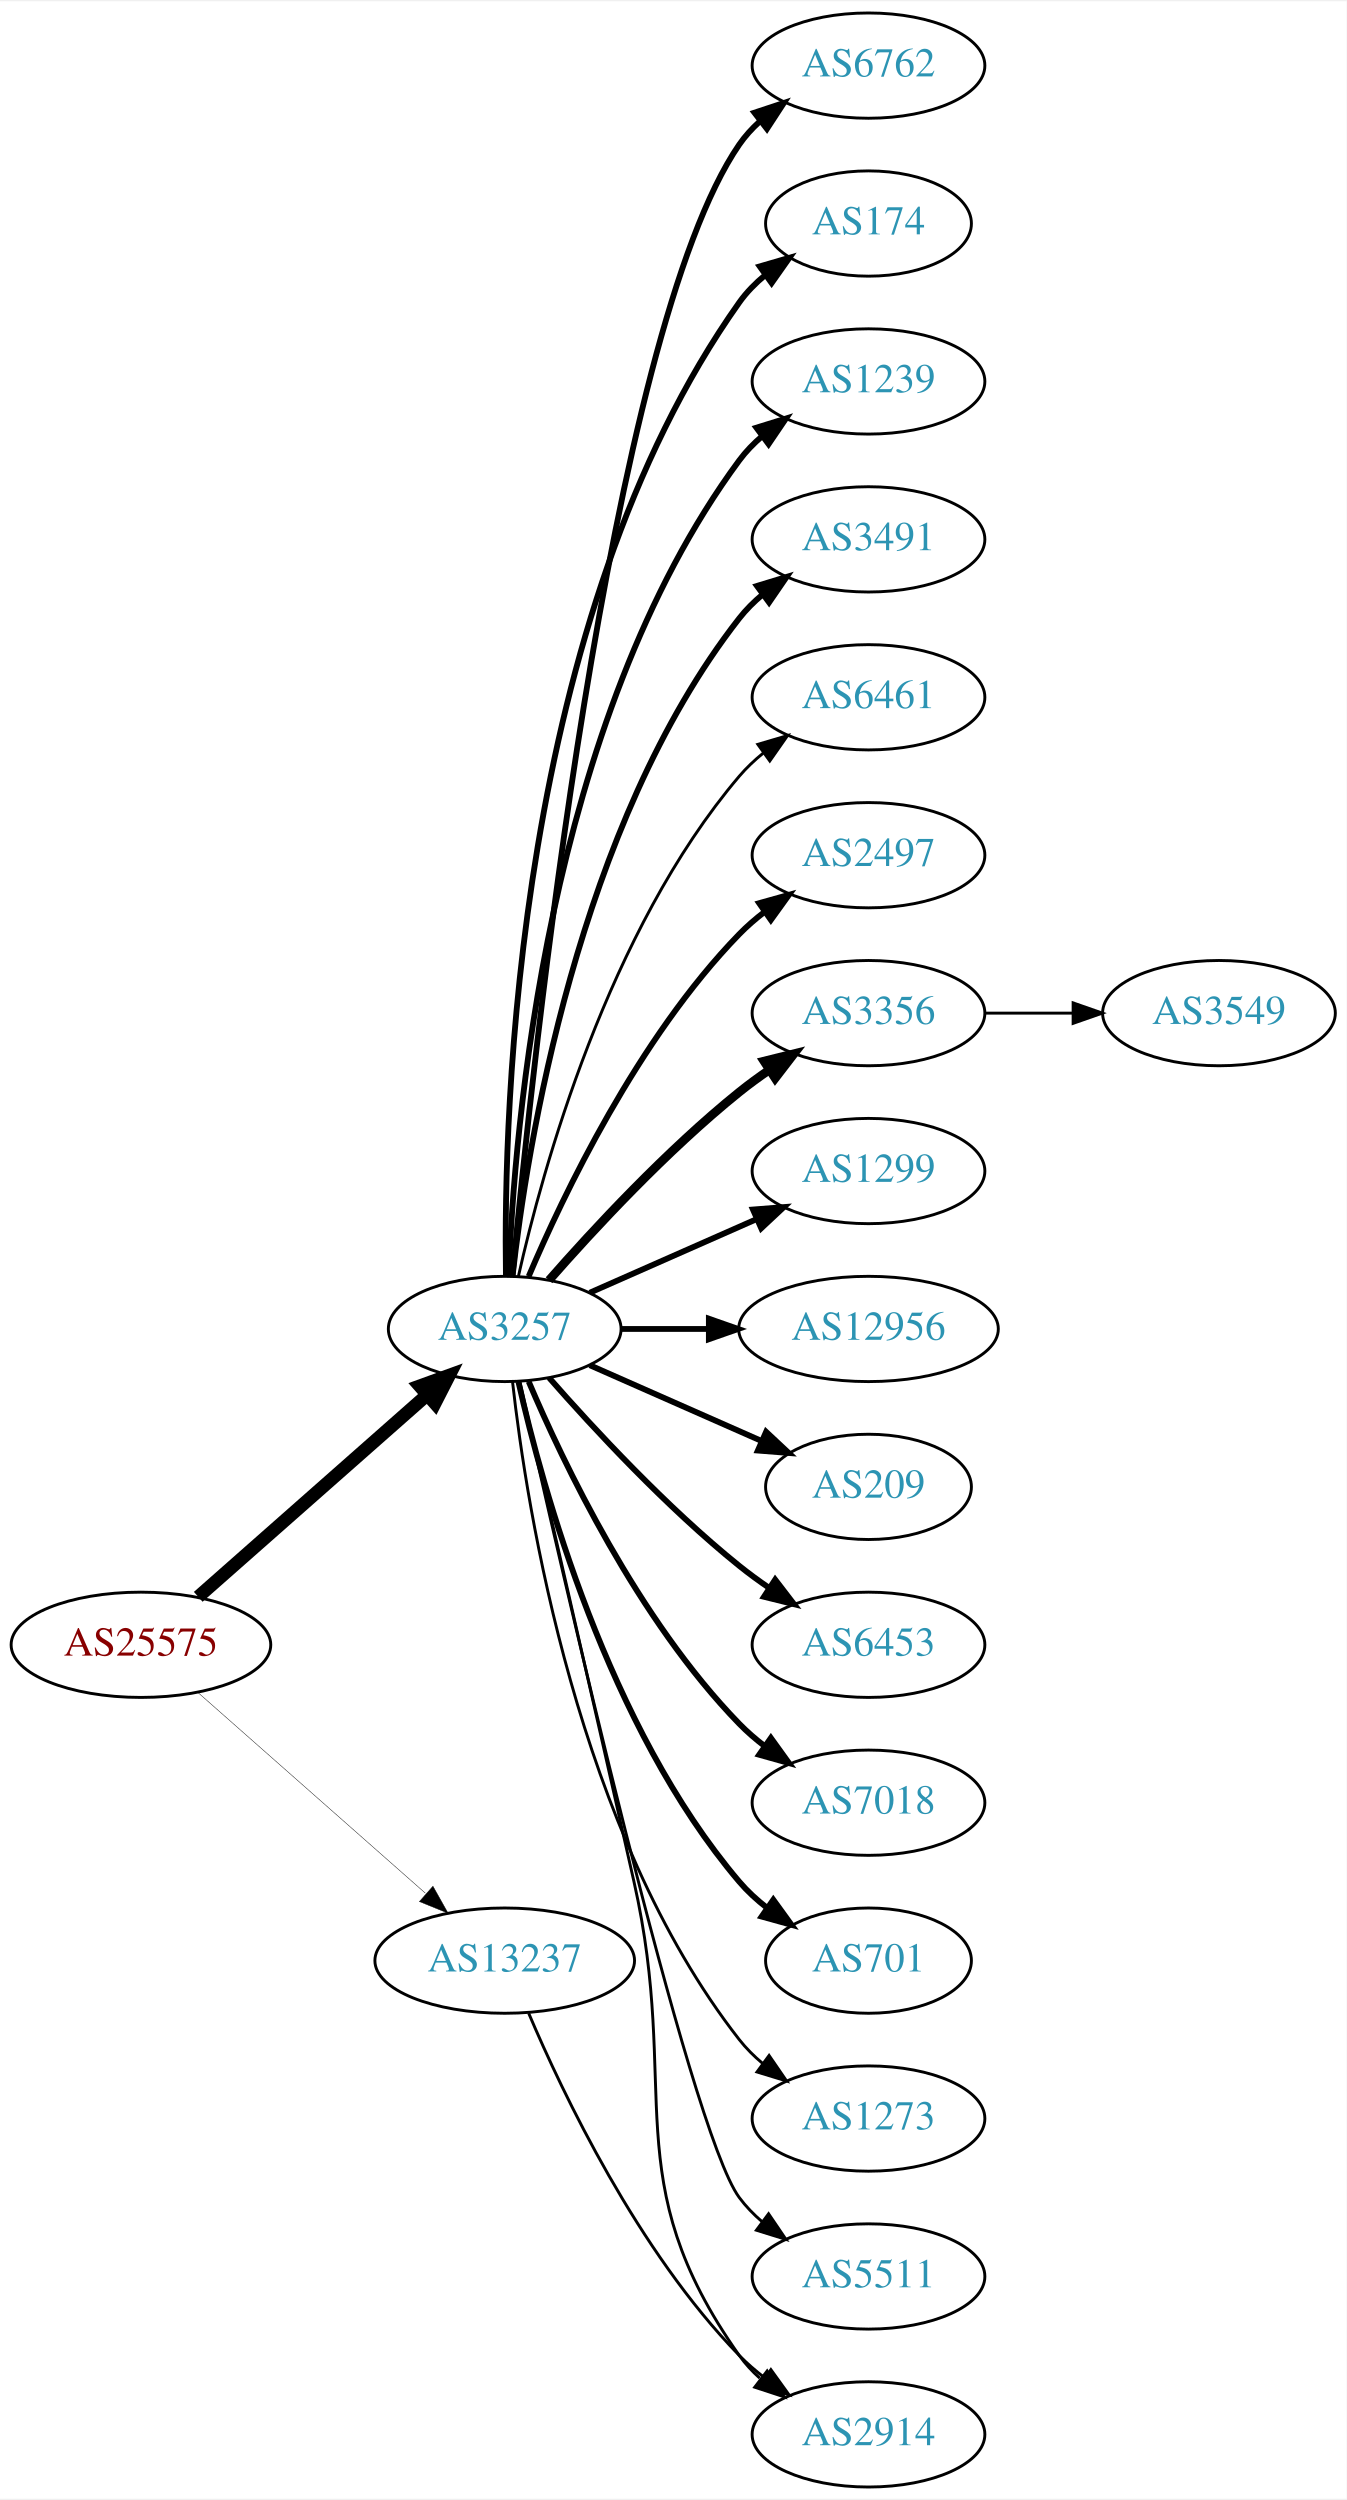
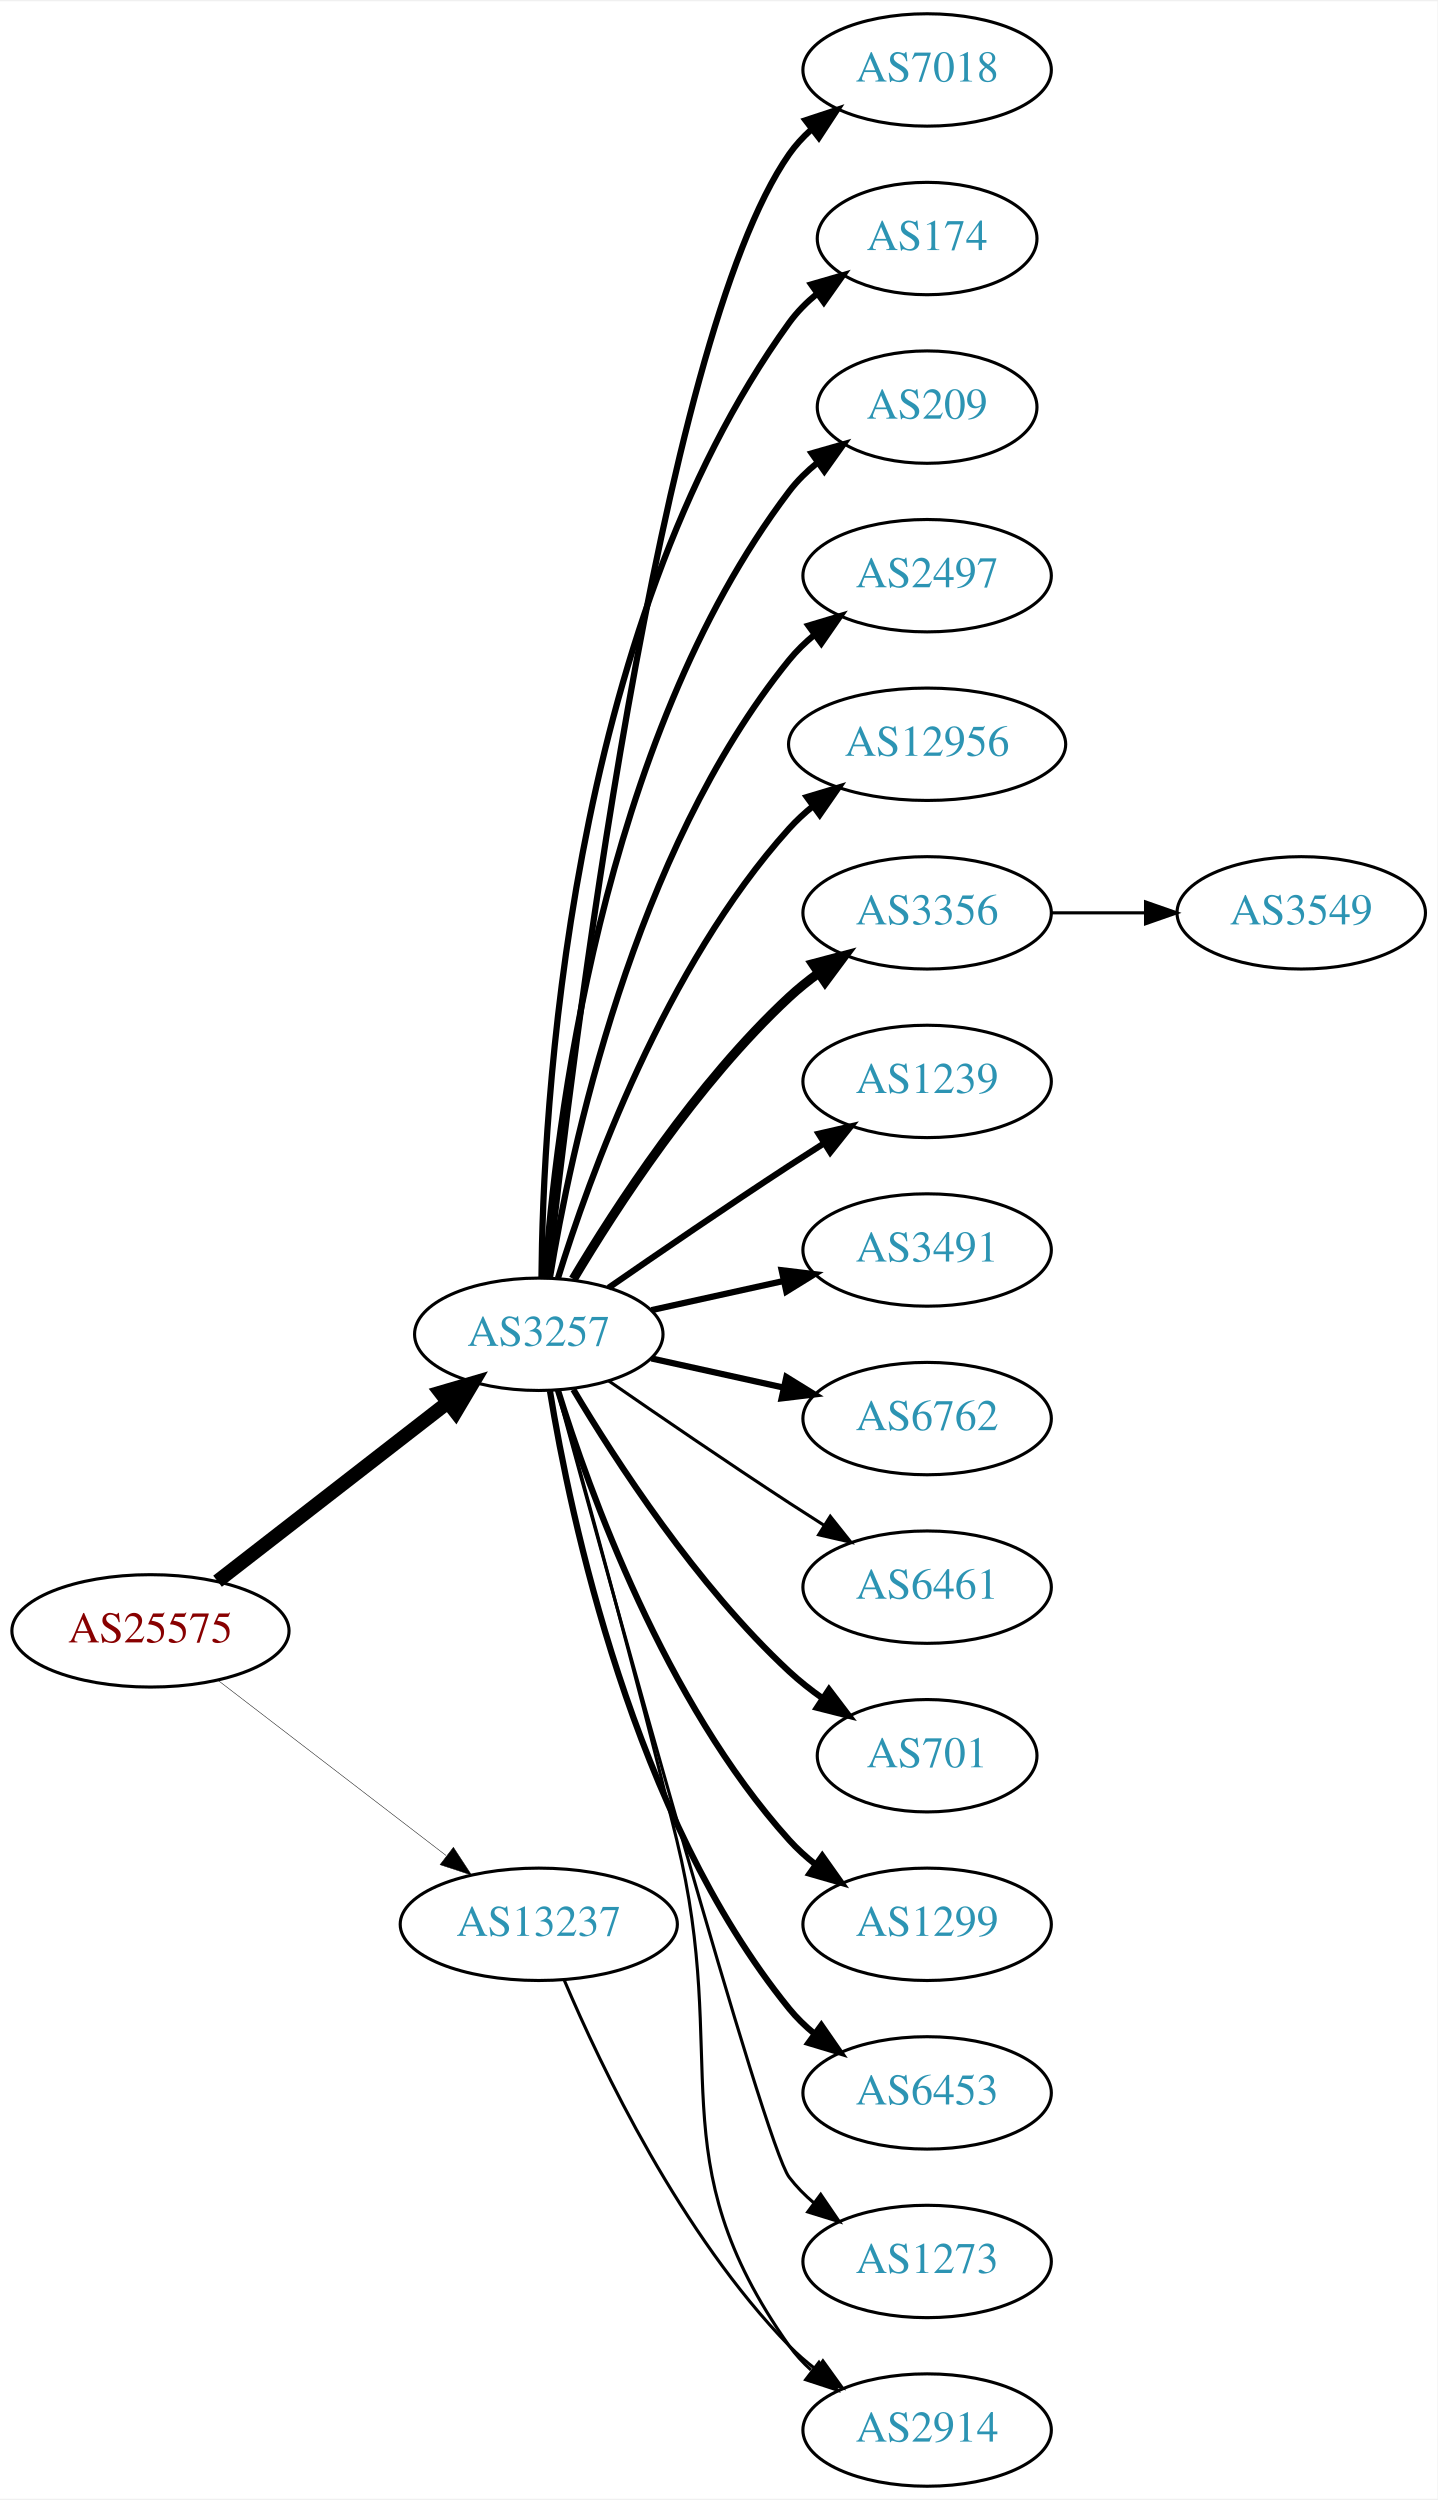
- <svg xmlns="http://www.w3.org/2000/svg" xmlns:xlink="http://www.w3.org/1999/xlink" width="460pt" height="854pt" viewBox="0.00 0.00 460.47 854.00">
-   <g id="graph0" class="graph" transform="scale(1 1) rotate(0) translate(4 850)">
-     <polygon fill="white" stroke="none" points="-4,4 -4,-850 456.469,-850 456.469,4 -4,4" />
+ <svg xmlns="http://www.w3.org/2000/svg" xmlns:xlink="http://www.w3.org/1999/xlink" width="460pt" height="800pt" viewBox="0.00 0.00 460.47 800.00">
+   <g id="graph0" class="graph" transform="scale(1 1) rotate(0) translate(4 796)">
+     <polygon fill="white" stroke="none" points="-4,4 -4,-796 456.469,-796 456.469,4 -4,4" />
    <g id="node1" class="node">
      <g id="a_node1">
        <a xlink:href="/asn/25575" xlink:title="AS25575 ~ Ledl.net GmbH [AT]">
-           <ellipse fill="#ffffff" stroke="black" cx="44.196" cy="-288" rx="44.393" ry="18" />
-           <text text-anchor="middle" x="44.196" y="-284.3" font-family="Times,serif" font-size="14.00" fill="#880000">AS25575</text>
+           <ellipse fill="#ffffff" stroke="black" cx="44.196" cy="-274" rx="44.393" ry="18" />
+           <text text-anchor="middle" x="44.196" y="-270.3" font-family="Times,serif" font-size="14.00" fill="#880000">AS25575</text>
        </a>
      </g>
    </g>
    <g id="node2" class="node">
      <g id="a_node2">
        <a xlink:href="/asn/3257" xlink:title="AS3257 ~ GTT [DE]">
-           <ellipse fill="#ffffff" stroke="black" cx="168.588" cy="-396" rx="39.794" ry="18" />
-           <text text-anchor="middle" x="168.588" y="-392.3" font-family="Times,serif" font-size="14.00" fill="#2c94b3">AS3257</text>
+           <ellipse fill="#ffffff" stroke="black" cx="168.588" cy="-369" rx="39.794" ry="18" />
+           <text text-anchor="middle" x="168.588" y="-365.3" font-family="Times,serif" font-size="14.00" fill="#2c94b3">AS3257</text>
        </a>
      </g>
    </g>
    <g id="edge1" class="edge">
-       <path fill="none" stroke="black" stroke-width="4.5" d="M63.785,-304.403C84.602,-322.772 118.478,-352.665 141.838,-373.278" />
-       <polygon fill="black" stroke="black" stroke-width="4.5" points="139.52,-376.484 149.623,-380.148 144.73,-370.579 139.52,-376.484" />
+       <path fill="none" stroke="black" stroke-width="4.5" d="M65.682,-289.901C85.836,-305.544 116.772,-329.557 139.272,-347.021" />
+       <polygon fill="black" stroke="black" stroke-width="4.5" points="137.129,-350.342 147.443,-353.363 141.958,-344.121 137.129,-350.342" />
    </g>
    <g id="node3" class="node">
      <g id="a_node3">
        <a xlink:href="/asn/13237" xlink:title="AS13237 ~ European Backbone of AS13237 [DE]">
          <ellipse fill="#ffffff" stroke="black" cx="168.588" cy="-180" rx="44.393" ry="18" />
          <text text-anchor="middle" x="168.588" y="-176.3" font-family="Times,serif" font-size="14.00" fill="#2c94b3">AS13237</text>
        </a>
      </g>
    </g>
    <g id="edge2" class="edge">
-       <path fill="none" stroke="black" stroke-width="0.145" d="M63.785,-271.597C84.482,-253.333 118.089,-223.678 141.434,-203.079" />
-       <polygon fill="black" stroke="black" stroke-width="0.145" points="144.043,-205.444 149.226,-196.203 139.412,-200.195 144.043,-205.444" />
+       <path fill="none" stroke="black" stroke-width="0.15" d="M65.682,-258.267C85.715,-242.88 116.402,-219.312 138.867,-202.058" />
+       <polygon fill="black" stroke="black" stroke-width="0.15" points="141.237,-204.652 147.036,-195.785 136.973,-199.1 141.237,-204.652" />
    </g>
    <g id="node4" class="node">
      <g id="a_node4">
-         <a xlink:href="/asn/6762" xlink:title="AS6762 ~ TELECOM ITALIA SPARKLE S.p.A. [IT]">
-           <ellipse fill="#ffffff" stroke="black" cx="292.98" cy="-828" rx="39.794" ry="18" />
-           <text text-anchor="middle" x="292.98" y="-824.3" font-family="Times,serif" font-size="14.00" fill="#2c94b3">AS6762</text>
+         <a xlink:href="/asn/7018" xlink:title="AS7018 ~ AT&amp;T Services, Inc. [US]">
+           <ellipse fill="#ffffff" stroke="black" cx="292.98" cy="-774" rx="39.794" ry="18" />
+           <text text-anchor="middle" x="292.98" y="-770.3" font-family="Times,serif" font-size="14.00" fill="#2c94b3">AS7018</text>
        </a>
      </g>
    </g>
    <g id="edge3" class="edge">
-       <path fill="none" stroke="black" stroke-width="2" d="M171.241,-414.401C177.853,-484.783 204.216,-736.221 248.784,-801 250.739,-803.842 253.101,-806.444 255.701,-808.814" />
-       <polygon fill="black" stroke="black" stroke-width="2" points="253.983,-811.909 264.042,-815.235 258.252,-806.362 253.983,-811.909" />
+       <path fill="none" stroke="black" stroke-width="2" d="M171.49,-387.09C178.808,-454.033 206.86,-686.932 248.784,-747 250.758,-749.828 253.133,-752.422 255.742,-754.786" />
+       <polygon fill="black" stroke="black" stroke-width="2" points="254.033,-757.886 264.097,-761.196 258.294,-752.332 254.033,-757.886" />
    </g>
    <g id="node5" class="node">
      <g id="a_node5">
        <a xlink:href="/asn/174" xlink:title="AS174 ~ Cogent Communications [US]">
-           <ellipse fill="#ffffff" stroke="black" cx="292.98" cy="-774" rx="35.194" ry="18" />
-           <text text-anchor="middle" x="292.98" y="-770.3" font-family="Times,serif" font-size="14.00" fill="#2c94b3">AS174</text>
+           <ellipse fill="#ffffff" stroke="black" cx="292.98" cy="-720" rx="35.194" ry="18" />
+           <text text-anchor="middle" x="292.98" y="-716.3" font-family="Times,serif" font-size="14.00" fill="#2c94b3">AS174</text>
        </a>
      </g>
    </g>
    <g id="edge4" class="edge">
-       <path fill="none" stroke="black" stroke-width="2" d="M169.005,-414.362C168.15,-469.958 172.336,-639.241 248.784,-747 251.26,-750.489 254.342,-753.624 257.714,-756.413" />
-       <polygon fill="black" stroke="black" stroke-width="2" points="255.784,-759.336 265.956,-762.3 259.852,-753.64 255.784,-759.336" />
+       <path fill="none" stroke="black" stroke-width="2" d="M169.44,-387.078C169.89,-439.561 177.542,-594.452 248.784,-693 251.291,-696.467 254.392,-699.588 257.775,-702.37" />
+       <polygon fill="black" stroke="black" stroke-width="2" points="255.853,-705.298 266.028,-708.248 259.914,-699.596 255.853,-705.298" />
    </g>
    <g id="node6" class="node">
      <g id="a_node6">
-         <a xlink:href="/asn/1239" xlink:title="AS1239 ~ Sprint [US]">
-           <ellipse fill="#ffffff" stroke="black" cx="292.98" cy="-720" rx="39.794" ry="18" />
-           <text text-anchor="middle" x="292.98" y="-716.3" font-family="Times,serif" font-size="14.00" fill="#2c94b3">AS1239</text>
+         <a xlink:href="/asn/209" xlink:title="AS209 ~ CenturyLink Communications, LLC [US]">
+           <ellipse fill="#ffffff" stroke="black" cx="292.98" cy="-666" rx="35.194" ry="18" />
+           <text text-anchor="middle" x="292.98" y="-662.3" font-family="Times,serif" font-size="14.00" fill="#2c94b3">AS209</text>
        </a>
      </g>
    </g>
    <g id="edge5" class="edge">
-       <path fill="none" stroke="black" stroke-width="2" d="M169.94,-413.993C171.766,-463.457 182.82,-603.73 248.784,-693 251.018,-696.023 253.701,-698.786 256.621,-701.293" />
-       <polygon fill="black" stroke="black" stroke-width="2" points="254.647,-704.186 264.765,-707.331 258.816,-698.563 254.647,-704.186" />
+       <path fill="none" stroke="black" stroke-width="2" d="M170.537,-387.036C173.823,-433.457 188.133,-559.007 248.784,-639 251.369,-642.409 254.519,-645.494 257.929,-648.255" />
+       <polygon fill="black" stroke="black" stroke-width="2" points="256.027,-651.196 266.213,-654.112 260.068,-645.481 256.027,-651.196" />
    </g>
    <g id="node7" class="node">
      <g id="a_node7">
-         <a xlink:href="/asn/3491" xlink:title="AS3491 ~ PCCW Global, Inc. [US]">
-           <ellipse fill="#ffffff" stroke="black" cx="292.98" cy="-666" rx="39.794" ry="18" />
-           <text text-anchor="middle" x="292.98" y="-662.3" font-family="Times,serif" font-size="14.00" fill="#2c94b3">AS3491</text>
+         <a xlink:href="/asn/2497" xlink:title="AS2497 ~ Internet Initiative Japan Inc. [JP]">
+           <ellipse fill="#ffffff" stroke="black" cx="292.98" cy="-612" rx="39.794" ry="18" />
+           <text text-anchor="middle" x="292.98" y="-608.3" font-family="Times,serif" font-size="14.00" fill="#2c94b3">AS2497</text>
        </a>
      </g>
    </g>
    <g id="edge6" class="edge">
-       <path fill="none" stroke="black" stroke-width="2" d="M171.268,-414.129C176.098,-457.368 193.439,-568.216 248.784,-639 251.099,-641.961 253.836,-644.683 256.791,-647.164" />
-       <polygon fill="black" stroke="black" stroke-width="2" points="254.847,-650.078 264.982,-653.165 258.985,-644.432 254.847,-650.078" />
+       <path fill="none" stroke="black" stroke-width="2" d="M172.169,-387.178C178.624,-426.997 198.695,-523.286 248.784,-585 251.153,-587.918 253.926,-590.612 256.903,-593.075" />
+       <polygon fill="black" stroke="black" stroke-width="2" points="254.978,-596.003 265.125,-599.052 259.094,-590.341 254.978,-596.003" />
    </g>
    <g id="node8" class="node">
      <g id="a_node8">
-         <a xlink:href="/asn/6461" xlink:title="AS6461 ~ Zayo Bandwidth [US]">
-           <ellipse fill="#ffffff" stroke="black" cx="292.98" cy="-612" rx="39.794" ry="18" />
-           <text text-anchor="middle" x="292.98" y="-608.3" font-family="Times,serif" font-size="14.00" fill="#2c94b3">AS6461</text>
+         <a xlink:href="/asn/12956" xlink:title="AS12956 ~ TELXIUS [ES]">
+           <ellipse fill="#ffffff" stroke="black" cx="292.98" cy="-558" rx="44.393" ry="18" />
+           <text text-anchor="middle" x="292.98" y="-554.3" font-family="Times,serif" font-size="14.00" fill="#2c94b3">AS12956</text>
        </a>
      </g>
    </g>
    <g id="edge7" class="edge">
-       <path fill="none" stroke="black" d="M173.282,-414.075C181.422,-450.148 203.855,-532.14 248.784,-585 251.219,-587.864 254.035,-590.521 257.04,-592.961" />
-       <polygon fill="black" stroke="black" points="255.139,-595.905 265.3,-598.906 259.228,-590.224 255.139,-595.905" />
+       <path fill="none" stroke="black" stroke-width="2" d="M174.726,-386.94C184.629,-418.979 208.966,-486.812 248.784,-531 251.104,-533.575 253.726,-535.994 256.503,-538.244" />
+       <polygon fill="black" stroke="black" stroke-width="2" points="254.469,-541.092 264.618,-544.132 258.579,-535.426 254.469,-541.092" />
    </g>
    <g id="node9" class="node">
      <g id="a_node9">
-         <a xlink:href="/asn/2497" xlink:title="AS2497 ~ Internet Initiative Japan Inc. [JP]">
-           <ellipse fill="#ffffff" stroke="black" cx="292.98" cy="-558" rx="39.794" ry="18" />
-           <text text-anchor="middle" x="292.98" y="-554.3" font-family="Times,serif" font-size="14.00" fill="#2c94b3">AS2497</text>
-         </a>
-       </g>
-     </g>
-     <g id="edge8" class="edge">
-       <path fill="none" stroke="black" stroke-width="2" d="M176.779,-413.975C188.546,-441.682 214.12,-495.348 248.784,-531 251.404,-533.695 254.345,-536.239 257.428,-538.608" />
-       <polygon fill="black" stroke="black" stroke-width="2" points="255.594,-541.597 265.796,-544.455 259.603,-535.859 255.594,-541.597" />
-     </g>
-     <g id="node10" class="node">
-       <g id="a_node10">
        <a xlink:href="/asn/3356" xlink:title="AS3356 ~ Level 3 Parent, LLC [US]">
          <ellipse fill="#ffffff" stroke="black" cx="292.98" cy="-504" rx="39.794" ry="18" />
          <text text-anchor="middle" x="292.98" y="-500.3" font-family="Times,serif" font-size="14.00" fill="#2c94b3">AS3356</text>
        </a>
      </g>
    </g>
+     <g id="edge8" class="edge">
+       <path fill="none" stroke="black" stroke-width="3" d="M179.634,-386.671C193.205,-409.472 219.137,-449.472 248.784,-477 251.691,-479.699 254.904,-482.28 258.228,-484.703" />
+       <polygon fill="black" stroke="black" stroke-width="3" points="256.363,-487.667 266.606,-490.375 260.287,-481.87 256.363,-487.667" />
+     </g>
+     <g id="node10" class="node">
+       <g id="a_node10">
+         <a xlink:href="/asn/1239" xlink:title="AS1239 ~ Sprint [US]">
+           <ellipse fill="#ffffff" stroke="black" cx="292.98" cy="-450" rx="39.794" ry="18" />
+           <text text-anchor="middle" x="292.98" y="-446.3" font-family="Times,serif" font-size="14.00" fill="#2c94b3">AS1239</text>
+         </a>
+       </g>
+     </g>
    <g id="edge9" class="edge">
-       <path fill="none" stroke="black" stroke-width="3" d="M183.74,-412.663C198.842,-429.894 223.963,-457.024 248.784,-477 252.04,-479.62 255.565,-482.192 259.149,-484.646" />
-       <polygon fill="black" stroke="black" stroke-width="3" points="257.237,-487.577 267.522,-490.121 261.068,-481.719 257.237,-487.577" />
+       <path fill="none" stroke="black" stroke-width="2" d="M190.945,-383.901C206.796,-394.877 228.999,-410.079 248.784,-423 252.366,-425.339 256.137,-427.759 259.897,-430.144" />
+       <polygon fill="black" stroke="black" stroke-width="2" points="258.23,-433.231 268.558,-435.596 261.959,-427.307 258.23,-433.231" />
    </g>
    <g id="node11" class="node">
      <g id="a_node11">
-         <a xlink:href="/asn/1299" xlink:title="AS1299 ~ Telia Carrier [EU]">
-           <ellipse fill="#ffffff" stroke="black" cx="292.98" cy="-450" rx="39.794" ry="18" />
-           <text text-anchor="middle" x="292.98" y="-446.3" font-family="Times,serif" font-size="14.00" fill="#2c94b3">AS1299</text>
+         <a xlink:href="/asn/3491" xlink:title="AS3491 ~ PCCW Global, Inc. [US]">
+           <ellipse fill="#ffffff" stroke="black" cx="292.98" cy="-396" rx="39.794" ry="18" />
+           <text text-anchor="middle" x="292.98" y="-392.3" font-family="Times,serif" font-size="14.00" fill="#2c94b3">AS3491</text>
        </a>
      </g>
    </g>
    <g id="edge10" class="edge">
-       <path fill="none" stroke="black" stroke-width="2" d="M197.667,-408.389C214.615,-415.866 236.413,-425.483 254.782,-433.588" />
-       <polygon fill="black" stroke="black" stroke-width="2" points="253.47,-436.834 264.032,-437.669 256.296,-430.43 253.47,-436.834" />
+       <path fill="none" stroke="black" stroke-width="2" d="M204.661,-376.737C217.848,-379.646 233.028,-382.995 246.994,-386.076" />
+       <polygon fill="black" stroke="black" stroke-width="2" points="246.383,-389.525 256.903,-388.262 247.891,-382.69 246.383,-389.525" />
    </g>
    <g id="node12" class="node">
      <g id="a_node12">
-         <a xlink:href="/asn/12956" xlink:title="AS12956 ~ TELXIUS [ES]">
-           <ellipse fill="#ffffff" stroke="black" cx="292.98" cy="-396" rx="44.393" ry="18" />
-           <text text-anchor="middle" x="292.98" y="-392.3" font-family="Times,serif" font-size="14.00" fill="#2c94b3">AS12956</text>
+         <a xlink:href="/asn/6762" xlink:title="AS6762 ~ TELECOM ITALIA SPARKLE S.p.A. [IT]">
+           <ellipse fill="#ffffff" stroke="black" cx="292.98" cy="-342" rx="39.794" ry="18" />
+           <text text-anchor="middle" x="292.98" y="-338.3" font-family="Times,serif" font-size="14.00" fill="#2c94b3">AS6762</text>
        </a>
      </g>
    </g>
    <g id="edge11" class="edge">
-       <path fill="none" stroke="black" stroke-width="2" d="M208.314,-396C217.774,-396 228.066,-396 238.092,-396" />
-       <polygon fill="black" stroke="black" stroke-width="2" points="238.399,-399.5 248.399,-396 238.399,-392.5 238.399,-399.5" />
+       <path fill="none" stroke="black" stroke-width="2" d="M204.661,-361.263C217.848,-358.354 233.028,-355.005 246.994,-351.924" />
+       <polygon fill="black" stroke="black" stroke-width="2" points="247.891,-355.31 256.903,-349.738 246.383,-348.475 247.891,-355.31" />
    </g>
    <g id="node13" class="node">
      <g id="a_node13">
-         <a xlink:href="/asn/209" xlink:title="AS209 ~ CenturyLink Communications, LLC [US]">
-           <ellipse fill="#ffffff" stroke="black" cx="292.98" cy="-342" rx="35.194" ry="18" />
-           <text text-anchor="middle" x="292.98" y="-338.3" font-family="Times,serif" font-size="14.00" fill="#2c94b3">AS209</text>
+         <a xlink:href="/asn/6461" xlink:title="AS6461 ~ ZAYO-6461 [US]">
+           <ellipse fill="#ffffff" stroke="black" cx="292.98" cy="-288" rx="39.794" ry="18" />
+           <text text-anchor="middle" x="292.98" y="-284.3" font-family="Times,serif" font-size="14.00" fill="#2c94b3">AS6461</text>
        </a>
      </g>
    </g>
    <g id="edge12" class="edge">
-       <path fill="none" stroke="black" stroke-width="2" d="M197.667,-383.611C215.096,-375.922 237.653,-365.969 256.337,-357.726" />
-       <polygon fill="black" stroke="black" stroke-width="2" points="257.97,-360.831 265.707,-353.592 255.145,-354.427 257.97,-360.831" />
+       <path fill="none" stroke="black" d="M190.945,-354.099C206.796,-343.123 228.999,-327.921 248.784,-315 252.366,-312.661 256.137,-310.241 259.897,-307.856" />
+       <polygon fill="black" stroke="black" points="261.959,-310.693 268.558,-302.404 258.23,-304.769 261.959,-310.693" />
    </g>
    <g id="node14" class="node">
      <g id="a_node14">
-         <a xlink:href="/asn/6453" xlink:title="AS6453 ~ TATA COMMUNICATIONS (AMERICA) INC [US]">
-           <ellipse fill="#ffffff" stroke="black" cx="292.98" cy="-288" rx="39.794" ry="18" />
-           <text text-anchor="middle" x="292.98" y="-284.3" font-family="Times,serif" font-size="14.00" fill="#2c94b3">AS6453</text>
+         <a xlink:href="/asn/701" xlink:title="AS701 ~ UUNET [US]">
+           <ellipse fill="#ffffff" stroke="black" cx="292.98" cy="-234" rx="35.194" ry="18" />
+           <text text-anchor="middle" x="292.98" y="-230.3" font-family="Times,serif" font-size="14.00" fill="#2c94b3">AS701</text>
        </a>
      </g>
    </g>
    <g id="edge13" class="edge">
-       <path fill="none" stroke="black" stroke-width="2" d="M183.74,-379.337C198.842,-362.106 223.963,-334.976 248.784,-315 252.04,-312.38 255.565,-309.808 259.149,-307.354" />
-       <polygon fill="black" stroke="black" stroke-width="2" points="261.068,-310.281 267.522,-301.879 257.237,-304.423 261.068,-310.281" />
+       <path fill="none" stroke="black" stroke-width="2" d="M179.634,-351.329C193.205,-328.528 219.137,-288.528 248.784,-261 252.081,-257.939 255.774,-255.028 259.575,-252.328" />
+       <polygon fill="black" stroke="black" stroke-width="2" points="261.549,-255.219 267.956,-246.78 257.686,-249.381 261.549,-255.219" />
    </g>
    <g id="node15" class="node">
      <g id="a_node15">
-         <a xlink:href="/asn/7018" xlink:title="AS7018 ~ AT&amp;T Services, Inc. [US]">
-           <ellipse fill="#ffffff" stroke="black" cx="292.98" cy="-234" rx="39.794" ry="18" />
-           <text text-anchor="middle" x="292.98" y="-230.3" font-family="Times,serif" font-size="14.00" fill="#2c94b3">AS7018</text>
+         <a xlink:href="/asn/1299" xlink:title="AS1299 ~ Telia Carrier [EU]">
+           <ellipse fill="#ffffff" stroke="black" cx="292.98" cy="-180" rx="39.794" ry="18" />
+           <text text-anchor="middle" x="292.98" y="-176.3" font-family="Times,serif" font-size="14.00" fill="#2c94b3">AS1299</text>
        </a>
      </g>
    </g>
    <g id="edge14" class="edge">
-       <path fill="none" stroke="black" stroke-width="2" d="M176.779,-378.025C188.546,-350.318 214.12,-296.652 248.784,-261 251.404,-258.305 254.345,-255.761 257.428,-253.392" />
-       <polygon fill="black" stroke="black" stroke-width="2" points="259.603,-256.141 265.796,-247.545 255.594,-250.403 259.603,-256.141" />
+       <path fill="none" stroke="black" stroke-width="2" d="M174.726,-351.06C184.629,-319.021 208.966,-251.188 248.784,-207 251.3,-204.208 254.172,-201.599 257.211,-199.188" />
+       <polygon fill="black" stroke="black" stroke-width="2" points="259.394,-201.93 265.519,-193.285 255.34,-196.224 259.394,-201.93" />
    </g>
    <g id="node16" class="node">
      <g id="a_node16">
-         <a xlink:href="/asn/701" xlink:title="AS701 ~ UUNET [US]">
-           <ellipse fill="#ffffff" stroke="black" cx="292.98" cy="-180" rx="35.194" ry="18" />
-           <text text-anchor="middle" x="292.98" y="-176.3" font-family="Times,serif" font-size="14.00" fill="#2c94b3">AS701</text>
+         <a xlink:href="/asn/6453" xlink:title="AS6453 ~ TATA COMMUNICATIONS (AMERICA) INC [US]">
+           <ellipse fill="#ffffff" stroke="black" cx="292.98" cy="-126" rx="39.794" ry="18" />
+           <text text-anchor="middle" x="292.98" y="-122.3" font-family="Times,serif" font-size="14.00" fill="#2c94b3">AS6453</text>
        </a>
      </g>
    </g>
    <g id="edge15" class="edge">
-       <path fill="none" stroke="black" stroke-width="2" d="M173.282,-377.925C181.422,-341.852 203.855,-259.86 248.784,-207 251.555,-203.74 254.821,-200.748 258.296,-198.039" />
-       <polygon fill="black" stroke="black" stroke-width="2" points="260.432,-200.818 266.65,-192.239 256.44,-195.068 260.432,-200.818" />
+       <path fill="none" stroke="black" stroke-width="2" d="M172.169,-350.822C178.624,-311.003 198.695,-214.714 248.784,-153 251.153,-150.082 253.926,-147.388 256.903,-144.925" />
+       <polygon fill="black" stroke="black" stroke-width="2" points="259.094,-147.659 265.125,-138.948 254.978,-141.997 259.094,-147.659" />
    </g>
    <g id="node17" class="node">
      <g id="a_node17">
-         <a xlink:href="/asn/1273" xlink:title="AS1273 ~ Vodafone Group PLC [EU]">
-           <ellipse fill="#ffffff" stroke="black" cx="292.98" cy="-126" rx="39.794" ry="18" />
-           <text text-anchor="middle" x="292.98" y="-122.3" font-family="Times,serif" font-size="14.00" fill="#2c94b3">AS1273</text>
-         </a>
-       </g>
-     </g>
-     <g id="edge16" class="edge">
-       <path fill="none" stroke="black" d="M171.268,-377.871C176.098,-334.632 193.439,-223.784 248.784,-153 251.099,-150.039 253.836,-147.317 256.791,-144.836" />
-       <polygon fill="black" stroke="black" points="258.985,-147.568 264.982,-138.835 254.847,-141.922 258.985,-147.568" />
-     </g>
-     <g id="node18" class="node">
-       <g id="a_node18">
        <a xlink:href="/asn/2914" xlink:title="AS2914 ~ NTT America, Inc. [US]">
          <ellipse fill="#ffffff" stroke="black" cx="292.98" cy="-18" rx="39.794" ry="18" />
          <text text-anchor="middle" x="292.98" y="-14.3" font-family="Times,serif" font-size="14.00" fill="#2c94b3">AS2914</text>
        </a>
      </g>
    </g>
+     <g id="edge16" class="edge">
+       <path fill="none" stroke="black" d="M174.629,-351.084C182.954,-321.281 199.935,-259.593 212.784,-207 230.289,-135.351 206.205,-105.225 248.784,-45 250.775,-42.184 253.162,-39.599 255.778,-37.24" />
+       <polygon fill="black" stroke="black" points="258.331,-39.694 264.147,-30.838 254.078,-34.135 258.331,-39.694" />
+     </g>
+     <g id="node18" class="node">
+       <g id="a_node18">
+         <a xlink:href="/asn/1273" xlink:title="AS1273 ~ Vodafone Group PLC [EU]">
+           <ellipse fill="#ffffff" stroke="black" cx="292.98" cy="-72" rx="39.794" ry="18" />
+           <text text-anchor="middle" x="292.98" y="-68.3" font-family="Times,serif" font-size="14.00" fill="#2c94b3">AS1273</text>
+         </a>
+       </g>
+     </g>
    <g id="edge17" class="edge">
-       <path fill="none" stroke="black" d="M173.734,-378.027C181.472,-344.445 198.612,-269.879 212.784,-207 229.001,-135.049 206.205,-105.225 248.784,-45 250.775,-42.184 253.162,-39.599 255.778,-37.24" />
-       <polygon fill="black" stroke="black" points="258.331,-39.694 264.147,-30.838 254.078,-34.135 258.331,-39.694" />
+       <path fill="none" stroke="black" d="M174.533,-350.837C190.618,-291.94 240.871,-109.437 248.784,-99 251.055,-96.005 253.763,-93.26 256.699,-90.765" />
+       <polygon fill="black" stroke="black" points="258.893,-93.496 264.864,-84.744 254.739,-87.862 258.893,-93.496" />
+     </g>
+     <g id="edge19" class="edge">
+       <path fill="none" stroke="black" d="M176.779,-162.025C188.546,-134.318 214.12,-80.652 248.784,-45 251.404,-42.305 254.345,-39.761 257.428,-37.392" />
+       <polygon fill="black" stroke="black" points="259.603,-40.141 265.796,-31.545 255.594,-34.403 259.603,-40.141" />
    </g>
    <g id="node19" class="node">
      <g id="a_node19">
-         <a xlink:href="/asn/5511" xlink:title="AS5511 ~ Orange S.A. [FR]">
-           <ellipse fill="#ffffff" stroke="black" cx="292.98" cy="-72" rx="39.794" ry="18" />
-           <text text-anchor="middle" x="292.98" y="-68.3" font-family="Times,serif" font-size="14.00" fill="#2c94b3">AS5511</text>
-         </a>
-       </g>
-     </g>
-     <g id="edge18" class="edge">
-       <path fill="none" stroke="black" d="M173.625,-377.788C187.258,-316.777 231.699,-122.122 248.784,-99 251.018,-95.977 253.701,-93.214 256.621,-90.707" />
-       <polygon fill="black" stroke="black" points="258.816,-93.437 264.765,-84.669 254.647,-87.814 258.816,-93.437" />
-     </g>
-     <g id="edge20" class="edge">
-       <path fill="none" stroke="black" d="M176.779,-162.025C188.546,-134.318 214.12,-80.652 248.784,-45 251.404,-42.305 254.345,-39.761 257.428,-37.392" />
-       <polygon fill="black" stroke="black" points="259.603,-40.141 265.796,-31.545 255.594,-34.403 259.603,-40.141" />
-     </g>
-     <g id="node20" class="node">
-       <g id="a_node20">
        <a xlink:href="/asn/3549" xlink:title="AS3549 ~ Level 3 Parent, LLC [US]">
          <ellipse fill="#ffffff" stroke="black" cx="412.823" cy="-504" rx="39.794" ry="18" />
          <text text-anchor="middle" x="412.823" y="-500.3" font-family="Times,serif" font-size="14.00" fill="#2c94b3">AS3549</text>
        </a>
      </g>
    </g>
-     <g id="edge19" class="edge">
+     <g id="edge18" class="edge">
      <path fill="none" stroke="black" d="M332.893,-504C342.446,-504 352.796,-504 362.759,-504" />
      <polygon fill="black" stroke="black" points="362.951,-507.5 372.951,-504 362.951,-500.5 362.951,-507.5" />
    </g>
  </g>
</svg>
